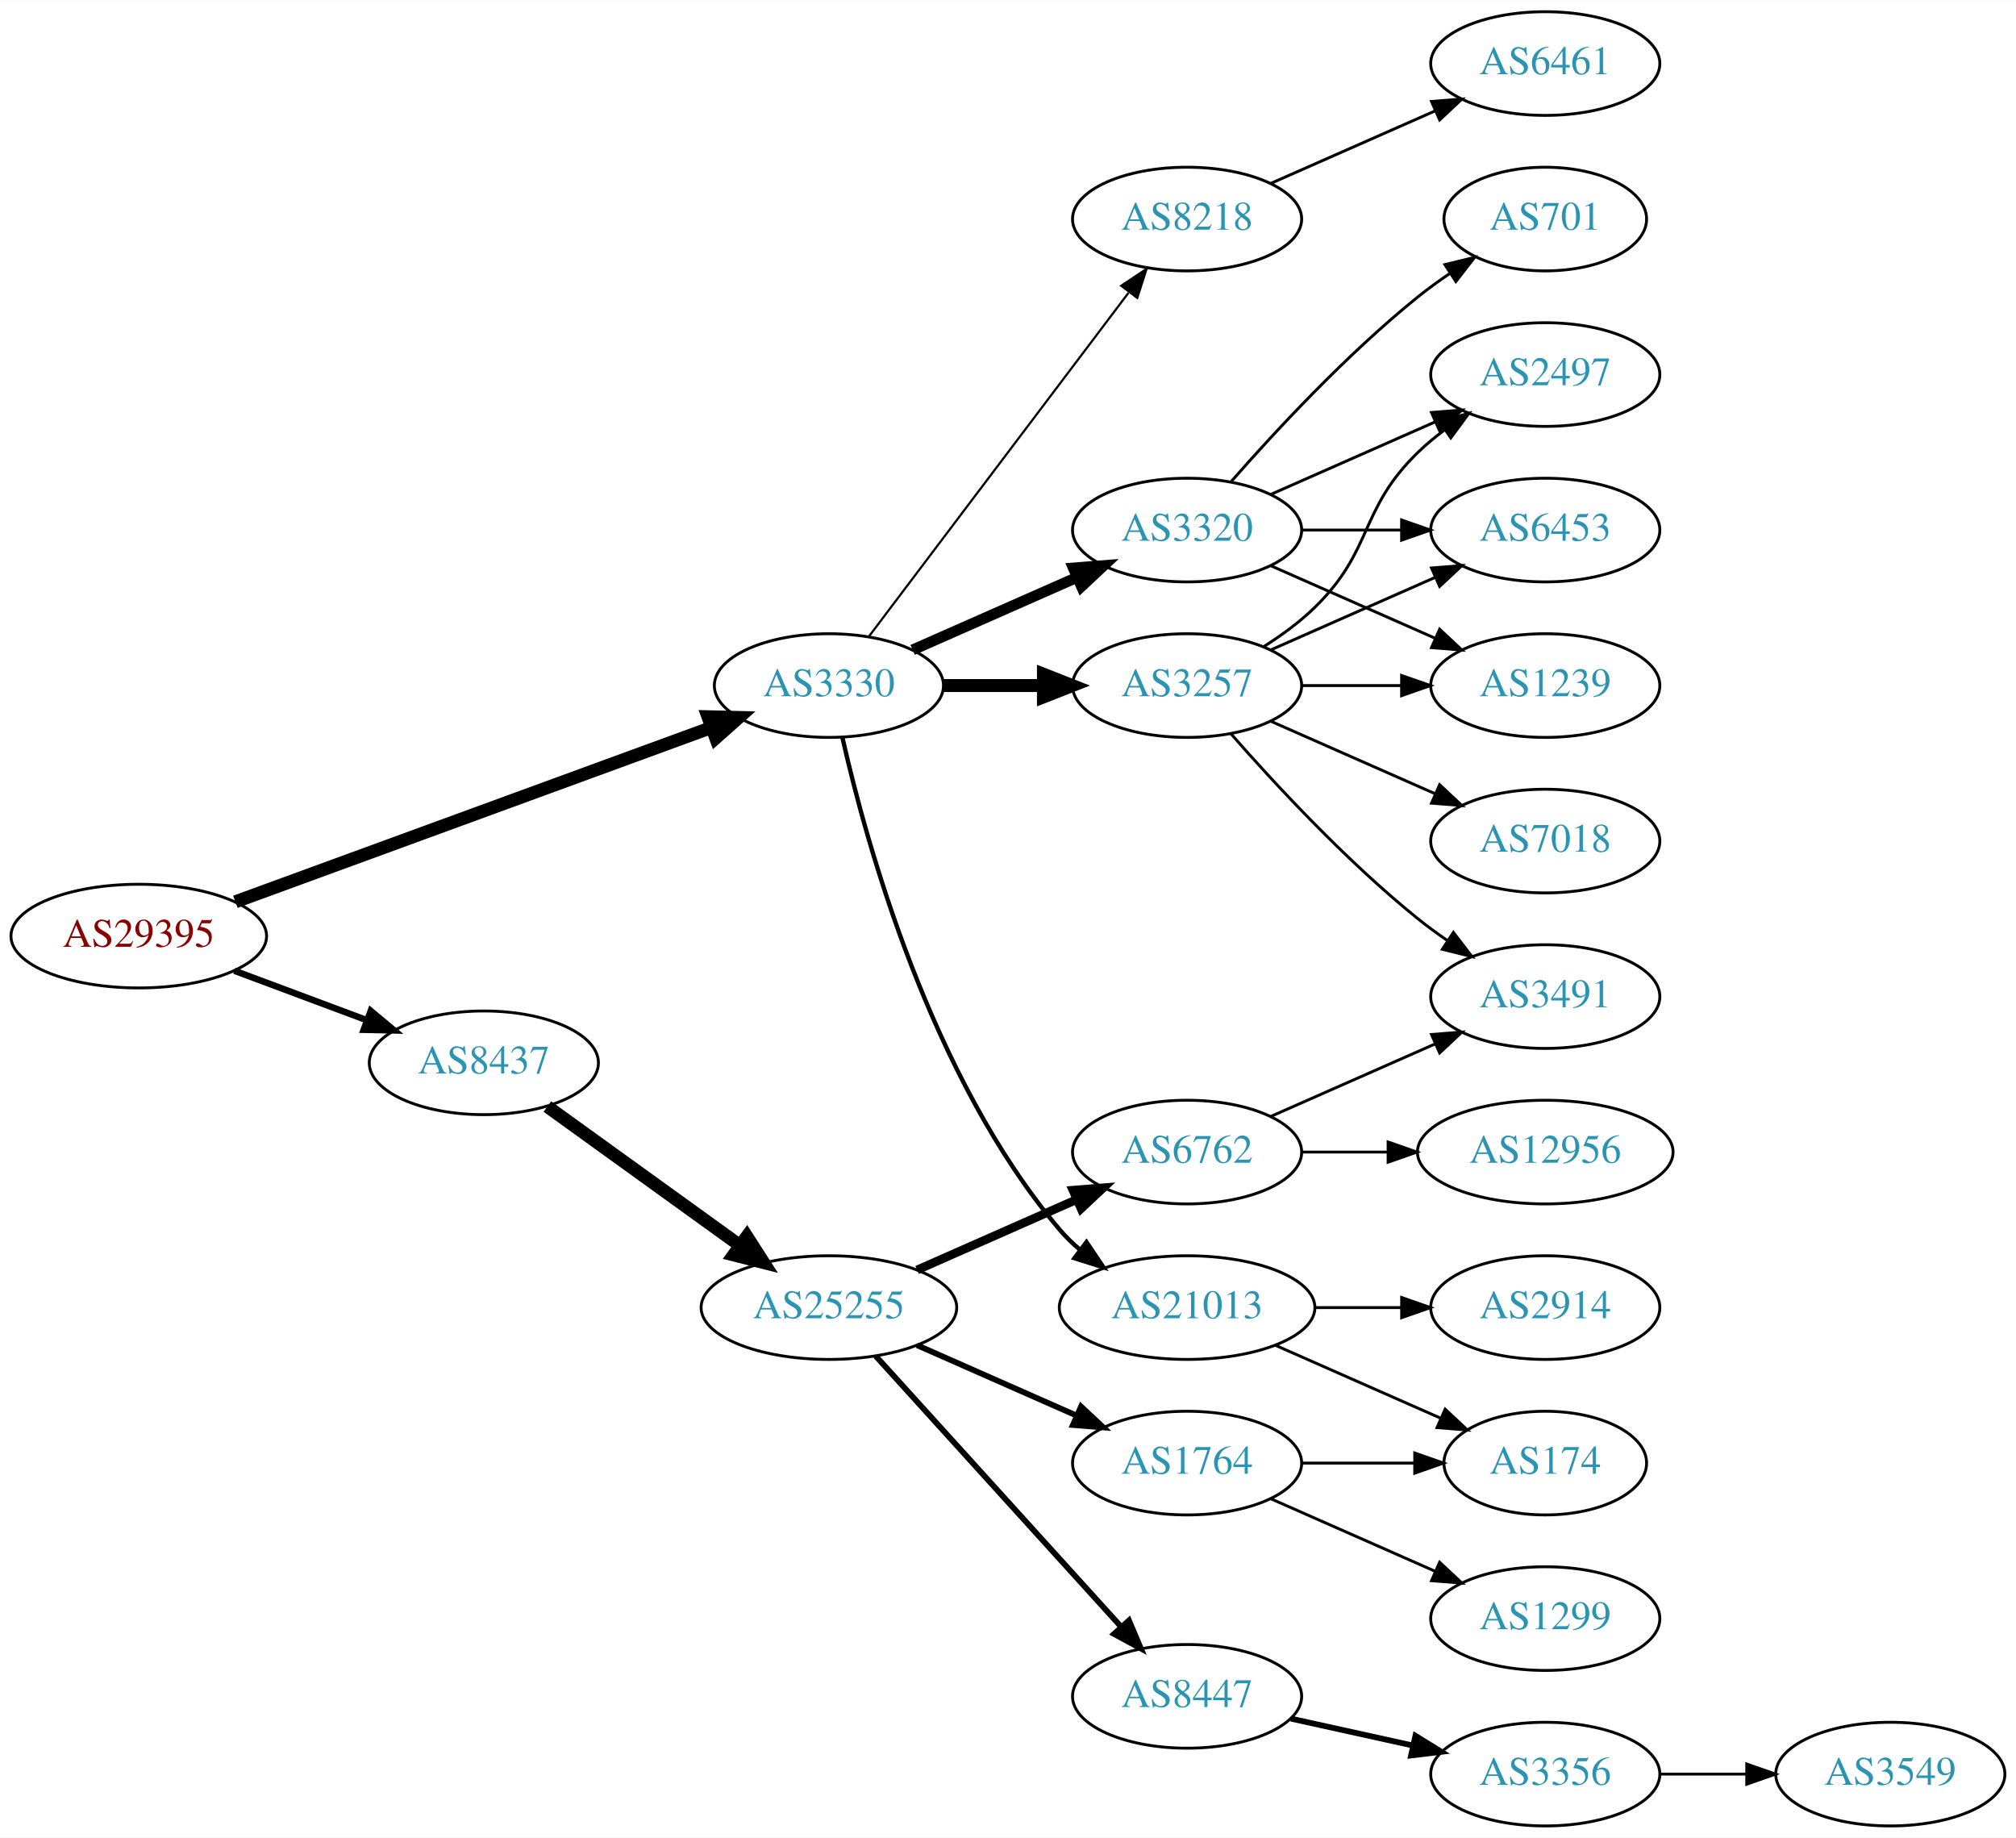
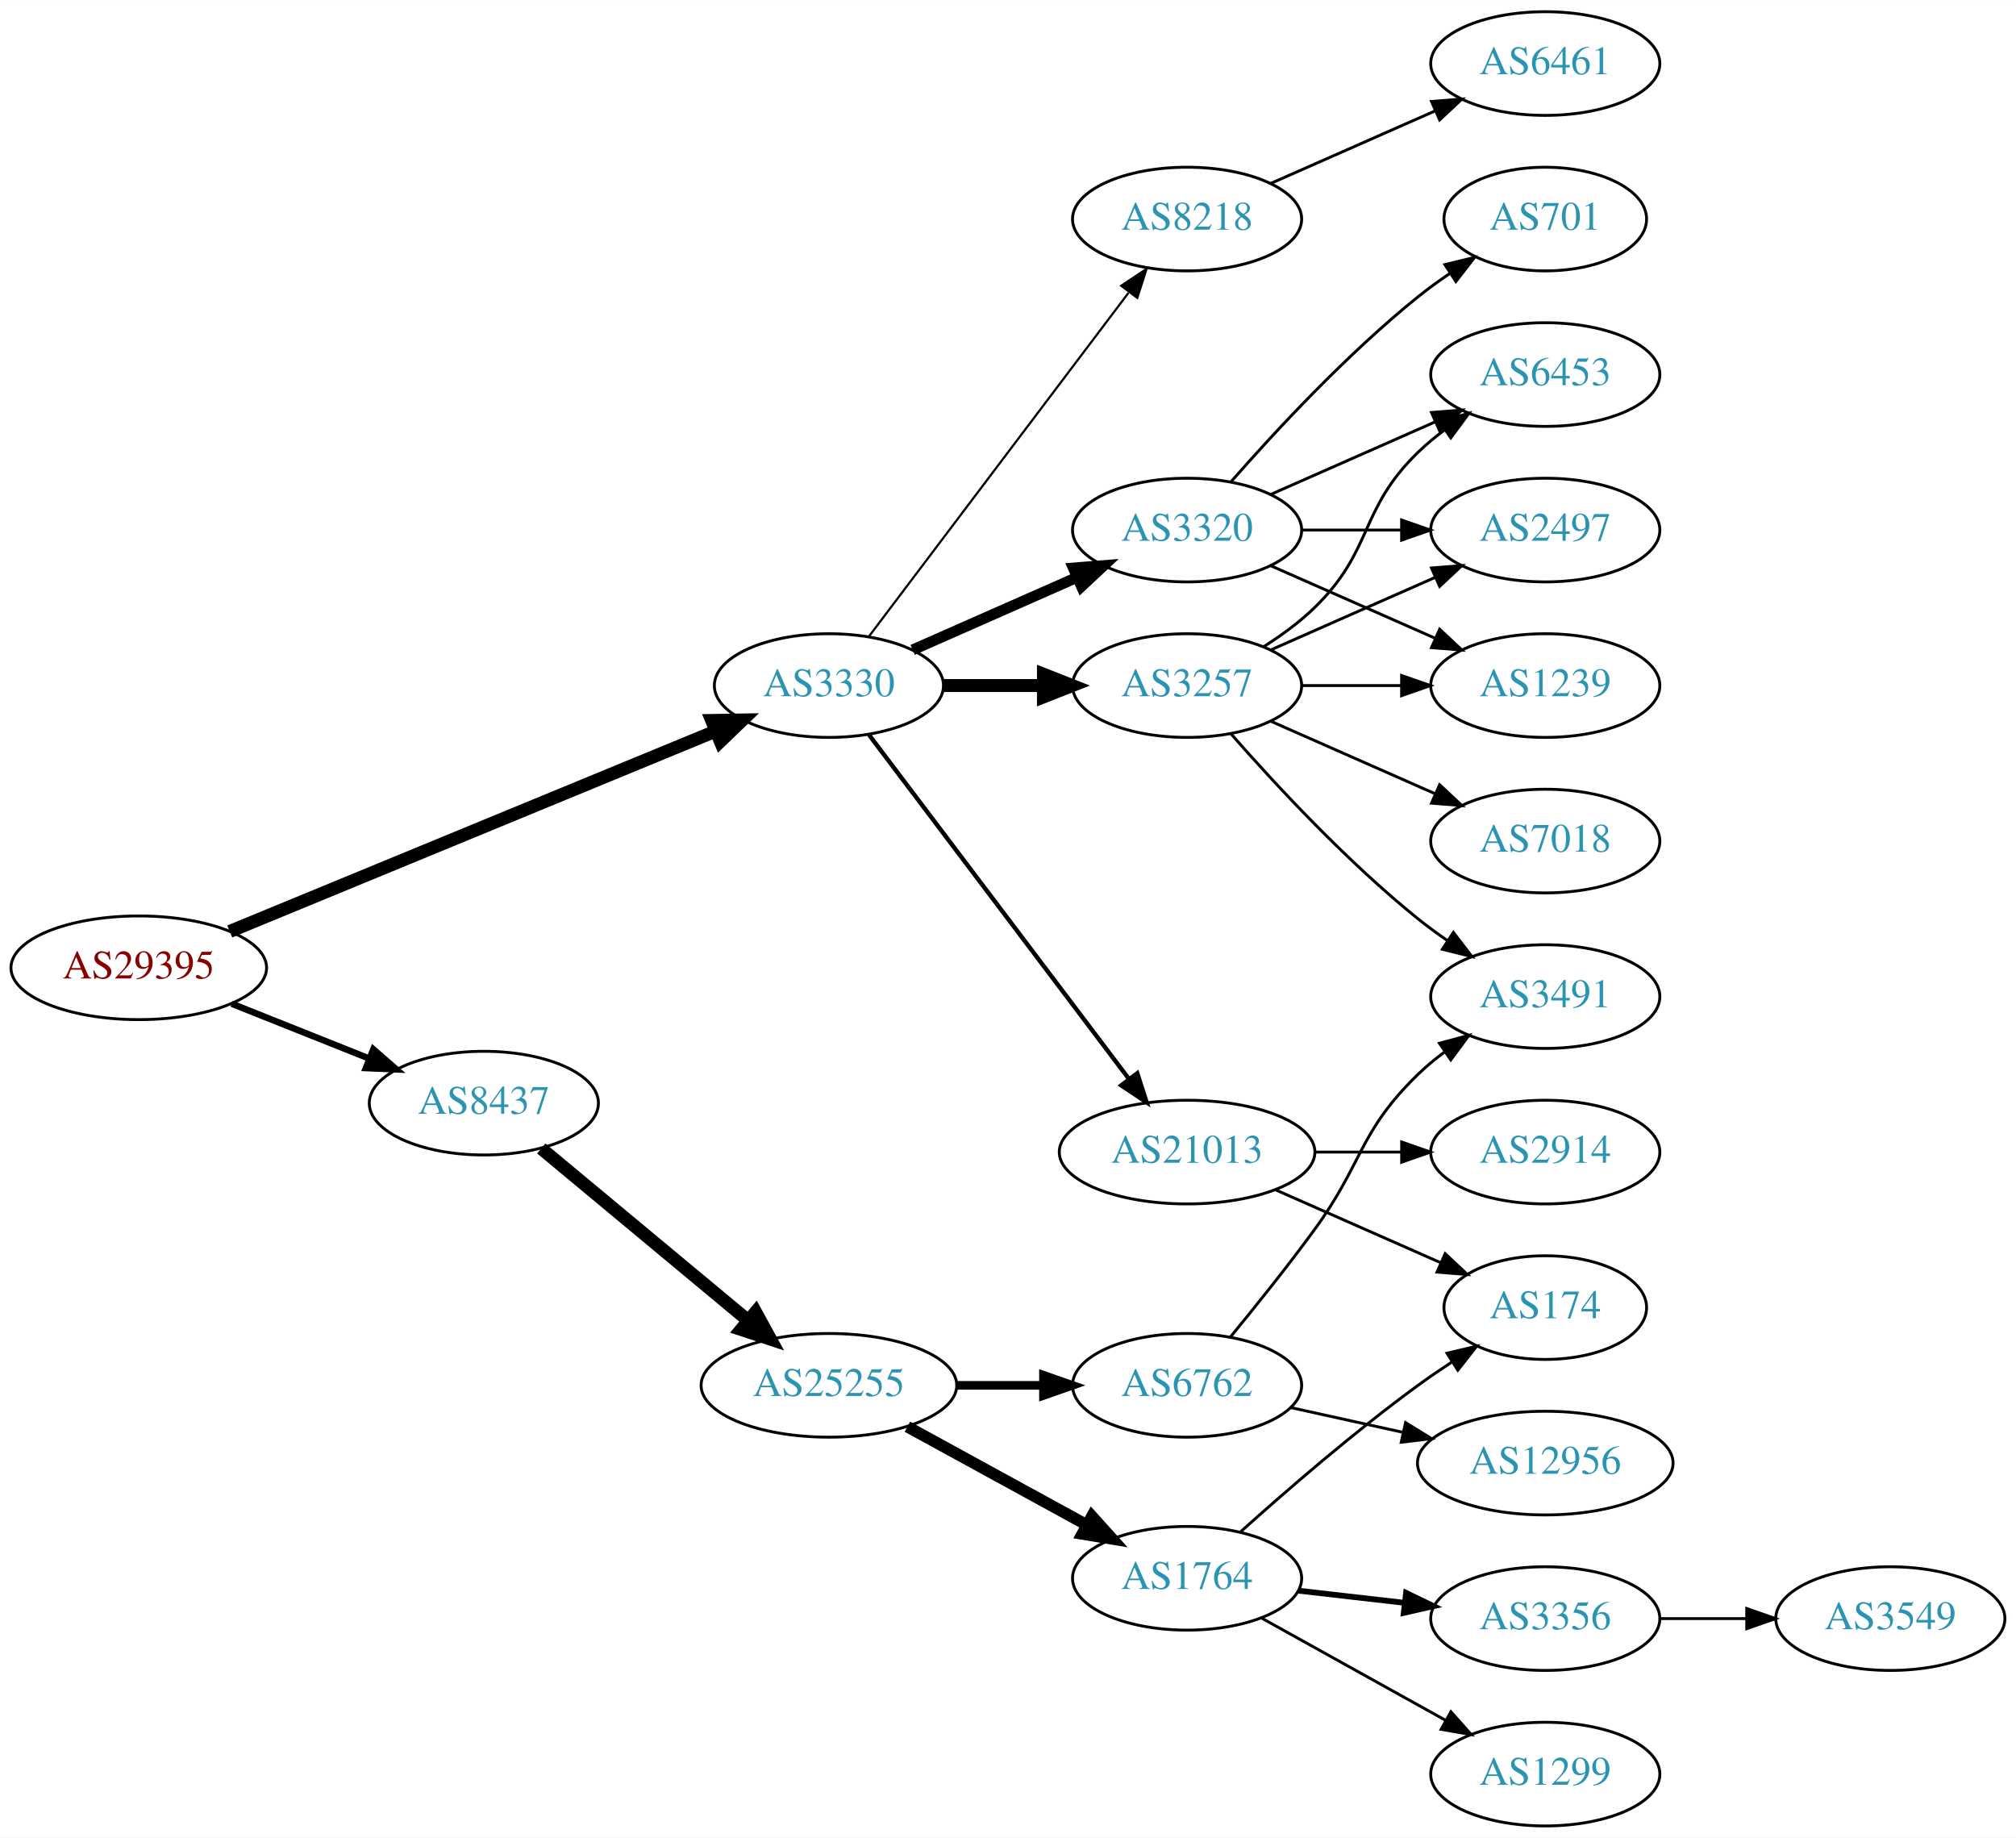
<svg xmlns="http://www.w3.org/2000/svg" xmlns:xlink="http://www.w3.org/1999/xlink" width="700pt" height="638pt" viewBox="0.00 0.00 700.15 638.00">
  <g id="graph0" class="graph" transform="scale(1 1) rotate(0) translate(4 634)">
    <polygon fill="white" stroke="none" points="-4,4 -4,-634 696.155,-634 696.155,4 -4,4" />
    <g id="node1" class="node">
      <g id="a_node1">
        <a xlink:href="/asn/29395" xlink:title="AS29395 ~ Webquake eBusiness Consulting GmbH [AT]">
-           <ellipse fill="#ffffff" stroke="black" cx="44.196" cy="-309" rx="44.393" ry="18" />
-           <text text-anchor="middle" x="44.196" y="-305.3" font-family="Times,serif" font-size="14.00" fill="#880000">AS29395</text>
+           <ellipse fill="#ffffff" stroke="black" cx="44.196" cy="-298" rx="44.393" ry="18" />
+           <text text-anchor="middle" x="44.196" y="-294.3" font-family="Times,serif" font-size="14.00" fill="#880000">AS29395</text>
        </a>
      </g>
    </g>
    <g id="node2" class="node">
      <g id="a_node2">
        <a xlink:href="/asn/3330" xlink:title="AS3330 ~ Vienna, Austria [AT]">
          <ellipse fill="#ffffff" stroke="black" cx="283.881" cy="-396" rx="39.794" ry="18" />
          <text text-anchor="middle" x="283.881" y="-392.3" font-family="Times,serif" font-size="14.00" fill="#2c94b3">AS3330</text>
        </a>
      </g>
    </g>
    <g id="edge1" class="edge">
-       <path fill="none" stroke="black" stroke-width="4.5" d="M77.747,-320.915C120.834,-336.686 196.755,-364.475 243.167,-381.463" />
-       <polygon fill="black" stroke="black" stroke-width="4.5" points="241.856,-385.176 252.6,-384.916 244.563,-377.781 241.856,-385.176" />
+       <path fill="none" stroke="black" stroke-width="4.5" d="M75.783,-310.611C118.859,-328.372 197.375,-360.745 244.373,-380.123" />
+       <polygon fill="black" stroke="black" stroke-width="4.5" points="243.154,-383.879 253.9,-384.051 246.156,-376.599 243.154,-383.879" />
    </g>
    <g id="node3" class="node">
      <g id="a_node3">
        <a xlink:href="/asn/8437" xlink:title="AS8437 ~ Hutchison Drei Austria GmbH [AT]">
-           <ellipse fill="#ffffff" stroke="black" cx="164.039" cy="-265" rx="39.794" ry="18" />
-           <text text-anchor="middle" x="164.039" y="-261.3" font-family="Times,serif" font-size="14.00" fill="#2c94b3">AS8437</text>
+           <ellipse fill="#ffffff" stroke="black" cx="164.039" cy="-251" rx="39.794" ry="18" />
+           <text text-anchor="middle" x="164.039" y="-247.3" font-family="Times,serif" font-size="14.00" fill="#2c94b3">AS8437</text>
        </a>
      </g>
    </g>
    <g id="edge2" class="edge">
-       <path fill="none" stroke="black" stroke-width="2.25" d="M77.397,-296.977C91.596,-291.675 108.421,-285.393 123.384,-279.806" />
-       <polygon fill="black" stroke="black" stroke-width="2.25" points="124.758,-283.029 132.902,-276.253 122.309,-276.472 124.758,-283.029" />
+       <path fill="none" stroke="black" stroke-width="2.25" d="M76.466,-285.528C91.148,-279.673 108.791,-272.636 124.309,-266.447" />
+       <polygon fill="black" stroke="black" stroke-width="2.25" points="125.659,-269.677 133.651,-262.721 123.066,-263.175 125.659,-269.677" />
    </g>
    <g id="node4" class="node">
      <g id="a_node4">
+         <a xlink:href="/asn/3257" xlink:title="AS3257 ~ GTT [DE]">
+           <ellipse fill="#ffffff" stroke="black" cx="408.273" cy="-396" rx="39.794" ry="18" />
+           <text text-anchor="middle" x="408.273" y="-392.3" font-family="Times,serif" font-size="14.00" fill="#2c94b3">AS3257</text>
+         </a>
+       </g>
+     </g>
+     <g id="edge3" class="edge">
+       <path fill="none" stroke="black" stroke-width="4.5" d="M323.607,-396C334.545,-396 346.596,-396 358.062,-396" />
+       <polygon fill="black" stroke="black" stroke-width="4.5" points="358.38,-399.938 368.38,-396 358.38,-392.063 358.38,-399.938" />
+     </g>
+     <g id="node5" class="node">
+       <g id="a_node5">
+         <a xlink:href="/asn/21013" xlink:title="AS21013 ~ Wels, AT [AT]">
+           <ellipse fill="#ffffff" stroke="black" cx="408.273" cy="-234" rx="44.393" ry="18" />
+           <text text-anchor="middle" x="408.273" y="-230.3" font-family="Times,serif" font-size="14.00" fill="#2c94b3">AS21013</text>
+         </a>
+       </g>
+     </g>
+     <g id="edge4" class="edge">
+       <path fill="none" stroke="black" stroke-width="1.5" d="M297.748,-378.969C319.27,-350.483 362.687,-293.015 387.912,-259.626" />
+       <polygon fill="black" stroke="black" stroke-width="1.5" points="390.975,-261.379 394.211,-251.29 385.39,-257.159 390.975,-261.379" />
+     </g>
+     <g id="node6" class="node">
+       <g id="a_node6">
+         <a xlink:href="/asn/8218" xlink:title="AS8218 ~ legacy Neotelecoms [FR]">
+           <ellipse fill="#ffffff" stroke="black" cx="408.273" cy="-558" rx="39.794" ry="18" />
+           <text text-anchor="middle" x="408.273" y="-554.3" font-family="Times,serif" font-size="14.00" fill="#2c94b3">AS8218</text>
+         </a>
+       </g>
+     </g>
+     <g id="edge5" class="edge">
+       <path fill="none" stroke="black" stroke-width="0.75" d="M297.748,-413.031C319.27,-441.517 362.687,-498.985 387.912,-532.374" />
+       <polygon fill="black" stroke="black" stroke-width="0.75" points="385.39,-534.841 394.211,-540.71 390.975,-530.621 385.39,-534.841" />
+     </g>
+     <g id="node7" class="node">
+       <g id="a_node7">
        <a xlink:href="/asn/3320" xlink:title="AS3320 ~ DTAG [DE]">
          <ellipse fill="#ffffff" stroke="black" cx="408.273" cy="-450" rx="39.794" ry="18" />
          <text text-anchor="middle" x="408.273" y="-446.3" font-family="Times,serif" font-size="14.00" fill="#2c94b3">AS3320</text>
        </a>
      </g>
    </g>
-     <g id="edge3" class="edge">
+     <g id="edge6" class="edge">
      <path fill="none" stroke="black" stroke-width="3.75" d="M312.96,-408.389C329.908,-415.866 351.706,-425.483 370.075,-433.588" />
      <polygon fill="black" stroke="black" stroke-width="3.75" points="368.763,-436.834 379.325,-437.669 371.589,-430.43 368.763,-436.834" />
-     </g>
-     <g id="node5" class="node">
-       <g id="a_node5">
-         <a xlink:href="/asn/3257" xlink:title="AS3257 ~ GTT [DE]">
-           <ellipse fill="#ffffff" stroke="black" cx="408.273" cy="-396" rx="39.794" ry="18" />
-           <text text-anchor="middle" x="408.273" y="-392.3" font-family="Times,serif" font-size="14.00" fill="#2c94b3">AS3257</text>
-         </a>
-       </g>
-     </g>
-     <g id="edge4" class="edge">
-       <path fill="none" stroke="black" stroke-width="4.5" d="M323.607,-396C334.545,-396 346.596,-396 358.062,-396" />
-       <polygon fill="black" stroke="black" stroke-width="4.5" points="358.38,-399.938 368.38,-396 358.38,-392.063 358.38,-399.938" />
-     </g>
-     <g id="node6" class="node">
-       <g id="a_node6">
-         <a xlink:href="/asn/21013" xlink:title="AS21013 ~ Wels, AT [AT]">
-           <ellipse fill="#ffffff" stroke="black" cx="408.273" cy="-180" rx="44.393" ry="18" />
-           <text text-anchor="middle" x="408.273" y="-176.3" font-family="Times,serif" font-size="14.00" fill="#2c94b3">AS21013</text>
-         </a>
-       </g>
-     </g>
-     <g id="edge5" class="edge">
-       <path fill="none" stroke="black" stroke-width="1.5" d="M288.575,-377.925C296.715,-341.852 319.148,-259.86 364.077,-207 366.196,-204.507 368.605,-202.17 371.176,-199.997" />
-       <polygon fill="black" stroke="black" stroke-width="1.5" points="373.324,-202.761 379.245,-193.975 369.138,-197.151 373.324,-202.761" />
-     </g>
-     <g id="node7" class="node">
-       <g id="a_node7">
-         <a xlink:href="/asn/8218" xlink:title="AS8218 ~ legacy Neotelecoms [FR]">
-           <ellipse fill="#ffffff" stroke="black" cx="408.273" cy="-558" rx="39.794" ry="18" />
-           <text text-anchor="middle" x="408.273" y="-554.3" font-family="Times,serif" font-size="14.00" fill="#2c94b3">AS8218</text>
-         </a>
-       </g>
-     </g>
-     <g id="edge6" class="edge">
-       <path fill="none" stroke="black" stroke-width="0.75" d="M297.748,-413.031C319.27,-441.517 362.687,-498.985 387.912,-532.374" />
-       <polygon fill="black" stroke="black" stroke-width="0.75" points="385.39,-534.841 394.211,-540.71 390.975,-530.621 385.39,-534.841" />
    </g>
    <g id="node17" class="node">
      <g id="a_node17">
        <a xlink:href="/asn/25255" xlink:title="AS25255 ~ ==&gt; TELE2 AUSTRIA &lt;== [AT]">
-           <ellipse fill="#ffffff" stroke="black" cx="283.881" cy="-180" rx="44.393" ry="18" />
-           <text text-anchor="middle" x="283.881" y="-176.3" font-family="Times,serif" font-size="14.00" fill="#2c94b3">AS25255</text>
+           <ellipse fill="#ffffff" stroke="black" cx="283.881" cy="-153" rx="44.393" ry="18" />
+           <text text-anchor="middle" x="283.881" y="-149.3" font-family="Times,serif" font-size="14.00" fill="#2c94b3">AS25255</text>
        </a>
      </g>
    </g>
    <g id="edge19" class="edge">
-       <path fill="none" stroke="black" stroke-width="4.5" d="M186.107,-249.804C204.726,-236.373 232.091,-216.635 252.975,-201.571" />
-       <polygon fill="black" stroke="black" stroke-width="4.5" points="255.392,-204.683 261.198,-195.64 250.785,-198.296 255.392,-204.683" />
+       <path fill="none" stroke="black" stroke-width="4.5" d="M183.972,-235.255C203.356,-219.134 233.673,-193.922 255.635,-175.658" />
+       <polygon fill="black" stroke="black" stroke-width="4.5" points="258.432,-178.453 263.603,-169.032 253.397,-172.399 258.432,-178.453" />
    </g>
    <g id="node8" class="node">
      <g id="a_node8">
-         <a xlink:href="/asn/6453" xlink:title="AS6453 ~ TATA COMMUNICATIONS (AMERICA) INC [US]">
+         <a xlink:href="/asn/2497" xlink:title="AS2497 ~ Internet Initiative Japan Inc. [JP]">
          <ellipse fill="#ffffff" stroke="black" cx="532.666" cy="-450" rx="39.794" ry="18" />
-           <text text-anchor="middle" x="532.666" y="-446.3" font-family="Times,serif" font-size="14.00" fill="#2c94b3">AS6453</text>
+           <text text-anchor="middle" x="532.666" y="-446.3" font-family="Times,serif" font-size="14.00" fill="#2c94b3">AS2497</text>
        </a>
      </g>
    </g>
    <g id="edge7" class="edge">
-       <path fill="none" stroke="black" d="M447.999,-450C458.937,-450 470.988,-450 482.454,-450" />
-       <polygon fill="black" stroke="black" points="482.772,-453.5 492.772,-450 482.772,-446.5 482.772,-453.5" />
+       <path fill="none" stroke="black" d="M437.353,-408.389C454.3,-415.866 476.098,-425.483 494.467,-433.588" />
+       <polygon fill="black" stroke="black" points="493.155,-436.834 503.717,-437.669 495.981,-430.43 493.155,-436.834" />
    </g>
    <g id="node9" class="node">
      <g id="a_node9">
-         <a xlink:href="/asn/701" xlink:title="AS701 ~ UUNET [US]">
-           <ellipse fill="#ffffff" stroke="black" cx="532.666" cy="-558" rx="35.194" ry="18" />
-           <text text-anchor="middle" x="532.666" y="-554.3" font-family="Times,serif" font-size="14.00" fill="#2c94b3">AS701</text>
+         <a xlink:href="/asn/3491" xlink:title="AS3491 ~ PCCW Global, Inc. [US]">
+           <ellipse fill="#ffffff" stroke="black" cx="532.666" cy="-288" rx="39.794" ry="18" />
+           <text text-anchor="middle" x="532.666" y="-284.3" font-family="Times,serif" font-size="14.00" fill="#2c94b3">AS3491</text>
        </a>
      </g>
    </g>
    <g id="edge8" class="edge">
-       <path fill="none" stroke="black" d="M423.425,-466.663C438.527,-483.894 463.648,-511.024 488.469,-531 491.975,-533.821 495.793,-536.587 499.661,-539.208" />
-       <polygon fill="black" stroke="black" points="497.811,-542.18 508.106,-544.682 501.618,-536.306 497.811,-542.18" />
+       <path fill="none" stroke="black" d="M423.425,-379.337C438.527,-362.106 463.648,-334.976 488.469,-315 491.725,-312.38 495.25,-309.808 498.835,-307.354" />
+       <polygon fill="black" stroke="black" points="500.753,-310.281 507.207,-301.879 496.922,-304.423 500.753,-310.281" />
    </g>
    <g id="node10" class="node">
      <g id="a_node10">
        <a xlink:href="/asn/1239" xlink:title="AS1239 ~ Sprint [US]">
          <ellipse fill="#ffffff" stroke="black" cx="532.666" cy="-396" rx="39.794" ry="18" />
          <text text-anchor="middle" x="532.666" y="-392.3" font-family="Times,serif" font-size="14.00" fill="#2c94b3">AS1239</text>
        </a>
      </g>
    </g>
    <g id="edge9" class="edge">
-       <path fill="none" stroke="black" d="M437.353,-437.611C454.3,-430.134 476.098,-420.517 494.467,-412.412" />
-       <polygon fill="black" stroke="black" points="495.981,-415.57 503.717,-408.331 493.155,-409.166 495.981,-415.57" />
+       <path fill="none" stroke="black" d="M447.999,-396C458.937,-396 470.988,-396 482.454,-396" />
+       <polygon fill="black" stroke="black" points="482.772,-399.5 492.772,-396 482.772,-392.5 482.772,-399.5" />
    </g>
    <g id="node11" class="node">
      <g id="a_node11">
-         <a xlink:href="/asn/2497" xlink:title="AS2497 ~ Internet Initiative Japan Inc. [JP]">
-           <ellipse fill="#ffffff" stroke="black" cx="532.666" cy="-504" rx="39.794" ry="18" />
-           <text text-anchor="middle" x="532.666" y="-500.3" font-family="Times,serif" font-size="14.00" fill="#2c94b3">AS2497</text>
-         </a>
-       </g>
-     </g>
-     <g id="edge10" class="edge">
-       <path fill="none" stroke="black" d="M437.353,-462.389C454.3,-469.866 476.098,-479.483 494.467,-487.588" />
-       <polygon fill="black" stroke="black" points="493.155,-490.834 503.717,-491.669 495.981,-484.43 493.155,-490.834" />
-     </g>
-     <g id="edge11" class="edge">
-       <path fill="none" stroke="black" d="M437.353,-408.389C454.3,-415.866 476.098,-425.483 494.467,-433.588" />
-       <polygon fill="black" stroke="black" points="493.155,-436.834 503.717,-437.669 495.981,-430.43 493.155,-436.834" />
-     </g>
-     <g id="edge14" class="edge">
-       <path fill="none" stroke="black" d="M447.999,-396C458.937,-396 470.988,-396 482.454,-396" />
-       <polygon fill="black" stroke="black" points="482.772,-399.5 492.772,-396 482.772,-392.5 482.772,-399.5" />
-     </g>
-     <g id="edge15" class="edge">
-       <path fill="none" stroke="black" d="M434.802,-409.462C440.965,-413.362 447.267,-417.948 452.469,-423 473.163,-443.094 467.776,-456.906 488.469,-477 491.315,-479.763 494.488,-482.386 497.789,-484.834" />
-       <polygon fill="black" stroke="black" points="495.905,-487.786 506.136,-490.538 499.854,-482.006 495.905,-487.786" />
-     </g>
-     <g id="node12" class="node">
-       <g id="a_node12">
-         <a xlink:href="/asn/3491" xlink:title="AS3491 ~ PCCW Global, Inc. [US]">
-           <ellipse fill="#ffffff" stroke="black" cx="532.666" cy="-288" rx="39.794" ry="18" />
-           <text text-anchor="middle" x="532.666" y="-284.3" font-family="Times,serif" font-size="14.00" fill="#2c94b3">AS3491</text>
-         </a>
-       </g>
-     </g>
-     <g id="edge12" class="edge">
-       <path fill="none" stroke="black" d="M423.425,-379.337C438.527,-362.106 463.648,-334.976 488.469,-315 491.725,-312.38 495.25,-309.808 498.835,-307.354" />
-       <polygon fill="black" stroke="black" points="500.753,-310.281 507.207,-301.879 496.922,-304.423 500.753,-310.281" />
-     </g>
-     <g id="node13" class="node">
-       <g id="a_node13">
        <a xlink:href="/asn/7018" xlink:title="AS7018 ~ AT&amp;T Services, Inc. [US]">
          <ellipse fill="#ffffff" stroke="black" cx="532.666" cy="-342" rx="39.794" ry="18" />
          <text text-anchor="middle" x="532.666" y="-338.3" font-family="Times,serif" font-size="14.00" fill="#2c94b3">AS7018</text>
        </a>
      </g>
    </g>
-     <g id="edge13" class="edge">
+     <g id="edge10" class="edge">
      <path fill="none" stroke="black" d="M437.353,-383.611C454.3,-376.134 476.098,-366.517 494.467,-358.412" />
      <polygon fill="black" stroke="black" points="495.981,-361.57 503.717,-354.331 493.155,-355.166 495.981,-361.57" />
+     </g>
+     <g id="node12" class="node">
+       <g id="a_node12">
+         <a xlink:href="/asn/6453" xlink:title="AS6453 ~ TATA COMMUNICATIONS (AMERICA) INC [US]">
+           <ellipse fill="#ffffff" stroke="black" cx="532.666" cy="-504" rx="39.794" ry="18" />
+           <text text-anchor="middle" x="532.666" y="-500.3" font-family="Times,serif" font-size="14.00" fill="#2c94b3">AS6453</text>
+         </a>
+       </g>
+     </g>
+     <g id="edge11" class="edge">
+       <path fill="none" stroke="black" d="M434.802,-409.462C440.965,-413.362 447.267,-417.948 452.469,-423 473.163,-443.094 467.776,-456.906 488.469,-477 491.315,-479.763 494.488,-482.386 497.789,-484.834" />
+       <polygon fill="black" stroke="black" points="495.905,-487.786 506.136,-490.538 499.854,-482.006 495.905,-487.786" />
+     </g>
+     <g id="node13" class="node">
+       <g id="a_node13">
+         <a xlink:href="/asn/2914" xlink:title="AS2914 ~ NTT America, Inc. [US]">
+           <ellipse fill="#ffffff" stroke="black" cx="532.666" cy="-234" rx="39.794" ry="18" />
+           <text text-anchor="middle" x="532.666" y="-230.3" font-family="Times,serif" font-size="14.00" fill="#2c94b3">AS2914</text>
+         </a>
+       </g>
+     </g>
+     <g id="edge12" class="edge">
+       <path fill="none" stroke="black" d="M452.769,-234C462.458,-234 472.795,-234 482.687,-234" />
+       <polygon fill="black" stroke="black" points="482.79,-237.5 492.79,-234 482.79,-230.5 482.79,-237.5" />
    </g>
    <g id="node14" class="node">
      <g id="a_node14">
        <a xlink:href="/asn/174" xlink:title="AS174 ~ Cogent Communications [US]">
-           <ellipse fill="#ffffff" stroke="black" cx="532.666" cy="-126" rx="35.194" ry="18" />
-           <text text-anchor="middle" x="532.666" y="-122.3" font-family="Times,serif" font-size="14.00" fill="#2c94b3">AS174</text>
-         </a>
-       </g>
-     </g>
-     <g id="edge16" class="edge">
-       <path fill="none" stroke="black" d="M438.901,-166.928C456.172,-159.308 478.063,-149.65 496.241,-141.629" />
-       <polygon fill="black" stroke="black" points="497.898,-144.724 505.634,-137.485 495.072,-138.32 497.898,-144.724" />
+           <ellipse fill="#ffffff" stroke="black" cx="532.666" cy="-180" rx="35.194" ry="18" />
+           <text text-anchor="middle" x="532.666" y="-176.3" font-family="Times,serif" font-size="14.00" fill="#2c94b3">AS174</text>
+         </a>
+       </g>
+     </g>
+     <g id="edge13" class="edge">
+       <path fill="none" stroke="black" d="M438.901,-220.928C456.172,-213.308 478.063,-203.65 496.241,-195.629" />
+       <polygon fill="black" stroke="black" points="497.898,-198.724 505.634,-191.485 495.072,-192.32 497.898,-198.724" />
    </g>
    <g id="node15" class="node">
      <g id="a_node15">
-         <a xlink:href="/asn/2914" xlink:title="AS2914 ~ NTT America, Inc. [US]">
-           <ellipse fill="#ffffff" stroke="black" cx="532.666" cy="-180" rx="39.794" ry="18" />
-           <text text-anchor="middle" x="532.666" y="-176.3" font-family="Times,serif" font-size="14.00" fill="#2c94b3">AS2914</text>
-         </a>
-       </g>
-     </g>
-     <g id="edge17" class="edge">
-       <path fill="none" stroke="black" d="M452.769,-180C462.458,-180 472.795,-180 482.687,-180" />
-       <polygon fill="black" stroke="black" points="482.79,-183.5 492.79,-180 482.79,-176.5 482.79,-183.5" />
-     </g>
-     <g id="node16" class="node">
-       <g id="a_node16">
        <a xlink:href="/asn/6461" xlink:title="AS6461 ~ Zayo Bandwidth [US]">
          <ellipse fill="#ffffff" stroke="black" cx="532.666" cy="-612" rx="39.794" ry="18" />
          <text text-anchor="middle" x="532.666" y="-608.3" font-family="Times,serif" font-size="14.00" fill="#2c94b3">AS6461</text>
        </a>
      </g>
    </g>
-     <g id="edge18" class="edge">
+     <g id="edge14" class="edge">
      <path fill="none" stroke="black" d="M437.353,-570.389C454.3,-577.866 476.098,-587.483 494.467,-595.588" />
      <polygon fill="black" stroke="black" points="493.155,-598.834 503.717,-599.669 495.981,-592.43 493.155,-598.834" />
+     </g>
+     <g id="edge16" class="edge">
+       <path fill="none" stroke="black" d="M447.999,-450C458.937,-450 470.988,-450 482.454,-450" />
+       <polygon fill="black" stroke="black" points="482.772,-453.5 492.772,-450 482.772,-446.5 482.772,-453.5" />
+     </g>
+     <g id="edge15" class="edge">
+       <path fill="none" stroke="black" d="M437.353,-437.611C454.3,-430.134 476.098,-420.517 494.467,-412.412" />
+       <polygon fill="black" stroke="black" points="495.981,-415.57 503.717,-408.331 493.155,-409.166 495.981,-415.57" />
+     </g>
+     <g id="edge18" class="edge">
+       <path fill="none" stroke="black" d="M437.353,-462.389C454.3,-469.866 476.098,-479.483 494.467,-487.588" />
+       <polygon fill="black" stroke="black" points="493.155,-490.834 503.717,-491.669 495.981,-484.43 493.155,-490.834" />
+     </g>
+     <g id="node16" class="node">
+       <g id="a_node16">
+         <a xlink:href="/asn/701" xlink:title="AS701 ~ UUNET [US]">
+           <ellipse fill="#ffffff" stroke="black" cx="532.666" cy="-558" rx="35.194" ry="18" />
+           <text text-anchor="middle" x="532.666" y="-554.3" font-family="Times,serif" font-size="14.00" fill="#2c94b3">AS701</text>
+         </a>
+       </g>
+     </g>
+     <g id="edge17" class="edge">
+       <path fill="none" stroke="black" d="M423.425,-466.663C438.527,-483.894 463.648,-511.024 488.469,-531 491.975,-533.821 495.793,-536.587 499.661,-539.208" />
+       <polygon fill="black" stroke="black" points="497.811,-542.18 508.106,-544.682 501.618,-536.306 497.811,-542.18" />
    </g>
    <g id="node18" class="node">
      <g id="a_node18">
        <a xlink:href="/asn/1764" xlink:title="AS1764 ~ NEXTLAYER-AS [AT]">
-           <ellipse fill="#ffffff" stroke="black" cx="408.273" cy="-126" rx="39.794" ry="18" />
-           <text text-anchor="middle" x="408.273" y="-122.3" font-family="Times,serif" font-size="14.00" fill="#2c94b3">AS1764</text>
+           <ellipse fill="#ffffff" stroke="black" cx="408.273" cy="-86" rx="39.794" ry="18" />
+           <text text-anchor="middle" x="408.273" y="-82.3" font-family="Times,serif" font-size="14.00" fill="#2c94b3">AS1764</text>
        </a>
      </g>
    </g>
    <g id="edge20" class="edge">
-       <path fill="none" stroke="black" stroke-width="2" d="M314.509,-166.928C331.103,-159.607 351.963,-150.403 369.696,-142.579" />
-       <polygon fill="black" stroke="black" stroke-width="2" points="371.443,-145.634 379.18,-138.395 368.618,-139.23 371.443,-145.634" />
+       <path fill="none" stroke="black" stroke-width="4" d="M311.137,-138.627C329.328,-128.669 353.714,-115.32 373.373,-104.558" />
+       <polygon fill="black" stroke="black" stroke-width="4" points="375.223,-107.535 382.314,-99.663 371.862,-101.395 375.223,-107.535" />
    </g>
    <g id="node19" class="node">
      <g id="a_node19">
        <a xlink:href="/asn/6762" xlink:title="AS6762 ~ TELECOM ITALIA SPARKLE S.p.A. [IT]">
-           <ellipse fill="#ffffff" stroke="black" cx="408.273" cy="-234" rx="39.794" ry="18" />
-           <text text-anchor="middle" x="408.273" y="-230.3" font-family="Times,serif" font-size="14.00" fill="#2c94b3">AS6762</text>
+           <ellipse fill="#ffffff" stroke="black" cx="408.273" cy="-153" rx="39.794" ry="18" />
+           <text text-anchor="middle" x="408.273" y="-149.3" font-family="Times,serif" font-size="14.00" fill="#2c94b3">AS6762</text>
        </a>
      </g>
    </g>
    <g id="edge21" class="edge">
-       <path fill="none" stroke="black" stroke-width="3" d="M314.509,-193.072C331.103,-200.393 351.963,-209.597 369.696,-217.421" />
-       <polygon fill="black" stroke="black" stroke-width="3" points="368.618,-220.77 379.18,-221.605 371.443,-214.366 368.618,-220.77" />
+       <path fill="none" stroke="black" stroke-width="3" d="M328.377,-153C338.066,-153 348.403,-153 358.295,-153" />
+       <polygon fill="black" stroke="black" stroke-width="3" points="358.398,-156.5 368.398,-153 358.398,-149.5 358.398,-156.5" />
+     </g>
+     <g id="edge24" class="edge">
+       <path fill="none" stroke="black" d="M426.916,-102.199C442.583,-116.269 466.357,-136.863 488.469,-153 492.187,-155.712 496.177,-158.438 500.176,-161.058" />
+       <polygon fill="black" stroke="black" points="498.529,-164.159 508.842,-166.583 502.292,-158.256 498.529,-164.159" />
    </g>
    <g id="node20" class="node">
      <g id="a_node20">
-         <a xlink:href="/asn/8447" xlink:title="AS8447 ~ A1 Telekom Austria AG [AT]">
-           <ellipse fill="#ffffff" stroke="black" cx="408.273" cy="-45" rx="39.794" ry="18" />
-           <text text-anchor="middle" x="408.273" y="-41.3" font-family="Times,serif" font-size="14.00" fill="#2c94b3">AS8447</text>
+         <a xlink:href="/asn/1299" xlink:title="AS1299 ~ Telia Carrier [EU]">
+           <ellipse fill="#ffffff" stroke="black" cx="532.666" cy="-18" rx="39.794" ry="18" />
+           <text text-anchor="middle" x="532.666" y="-14.3" font-family="Times,serif" font-size="14.00" fill="#2c94b3">AS1299</text>
        </a>
      </g>
    </g>
    <g id="edge22" class="edge">
-       <path fill="none" stroke="black" stroke-width="2" d="M300.135,-163.175C321.598,-139.501 360.829,-96.229 385.397,-69.13" />
-       <polygon fill="black" stroke="black" stroke-width="2" points="388.088,-71.372 392.212,-61.613 382.902,-66.671 388.088,-71.372" />
-     </g>
-     <g id="edge24" class="edge">
-       <path fill="none" stroke="black" d="M447.999,-126C460.488,-126 474.427,-126 487.291,-126" />
-       <polygon fill="black" stroke="black" points="487.328,-129.5 497.328,-126 487.328,-122.5 487.328,-129.5" />
+       <path fill="none" stroke="black" d="M434.041,-72.239C452.456,-62.008 477.789,-47.934 498.034,-36.685" />
+       <polygon fill="black" stroke="black" points="499.893,-39.657 506.934,-31.74 496.493,-33.538 499.893,-39.657" />
    </g>
    <g id="node21" class="node">
      <g id="a_node21">
-         <a xlink:href="/asn/1299" xlink:title="AS1299 ~ Telia Carrier [EU]">
+         <a xlink:href="/asn/3356" xlink:title="AS3356 ~ Level 3 Parent, LLC [US]">
          <ellipse fill="#ffffff" stroke="black" cx="532.666" cy="-72" rx="39.794" ry="18" />
-           <text text-anchor="middle" x="532.666" y="-68.3" font-family="Times,serif" font-size="14.00" fill="#2c94b3">AS1299</text>
+           <text text-anchor="middle" x="532.666" y="-68.3" font-family="Times,serif" font-size="14.00" fill="#2c94b3">AS3356</text>
        </a>
      </g>
    </g>
    <g id="edge23" class="edge">
-       <path fill="none" stroke="black" d="M437.353,-113.611C454.3,-106.134 476.098,-96.517 494.467,-88.412" />
-       <polygon fill="black" stroke="black" points="495.981,-91.57 503.717,-84.331 493.155,-85.165 495.981,-91.57" />
-     </g>
-     <g id="edge25" class="edge">
-       <path fill="none" stroke="black" d="M437.353,-246.389C454.3,-253.866 476.098,-263.483 494.467,-271.588" />
-       <polygon fill="black" stroke="black" points="493.155,-274.834 503.717,-275.669 495.981,-268.43 493.155,-274.834" />
+       <path fill="none" stroke="black" stroke-width="2" d="M446.994,-81.685C458.627,-80.355 471.594,-78.871 483.815,-77.474" />
+       <polygon fill="black" stroke="black" stroke-width="2" points="484.322,-80.938 493.859,-76.325 483.526,-73.984 484.322,-80.938" />
+     </g>
+     <g id="edge26" class="edge">
+       <path fill="none" stroke="black" d="M423.276,-169.731C431.924,-180.25 443.116,-194.208 452.469,-207 469.494,-230.284 467.776,-240.906 488.469,-261 491.315,-263.763 494.488,-266.386 497.789,-268.834" />
+       <polygon fill="black" stroke="black" points="495.905,-271.786 506.136,-274.538 499.854,-266.006 495.905,-271.786" />
    </g>
    <g id="node22" class="node">
      <g id="a_node22">
        <a xlink:href="/asn/12956" xlink:title="AS12956 ~ TELXIUS [ES]">
-           <ellipse fill="#ffffff" stroke="black" cx="532.666" cy="-234" rx="44.393" ry="18" />
-           <text text-anchor="middle" x="532.666" y="-230.3" font-family="Times,serif" font-size="14.00" fill="#2c94b3">AS12956</text>
-         </a>
-       </g>
-     </g>
-     <g id="edge26" class="edge">
-       <path fill="none" stroke="black" d="M447.999,-234C457.459,-234 467.751,-234 477.777,-234" />
-       <polygon fill="black" stroke="black" points="478.084,-237.5 488.084,-234 478.084,-230.5 478.084,-237.5" />
+           <ellipse fill="#ffffff" stroke="black" cx="532.666" cy="-126" rx="44.393" ry="18" />
+           <text text-anchor="middle" x="532.666" y="-122.3" font-family="Times,serif" font-size="14.00" fill="#2c94b3">AS12956</text>
+         </a>
+       </g>
+     </g>
+     <g id="edge25" class="edge">
+       <path fill="none" stroke="black" d="M444.346,-145.263C456.385,-142.607 470.085,-139.585 483.006,-136.734" />
+       <polygon fill="black" stroke="black" points="484.144,-140.068 493.155,-134.495 482.636,-133.232 484.144,-140.068" />
    </g>
    <g id="node23" class="node">
      <g id="a_node23">
-         <a xlink:href="/asn/3356" xlink:title="AS3356 ~ Level 3 Parent, LLC [US]">
-           <ellipse fill="#ffffff" stroke="black" cx="532.666" cy="-18" rx="39.794" ry="18" />
-           <text text-anchor="middle" x="532.666" y="-14.3" font-family="Times,serif" font-size="14.00" fill="#2c94b3">AS3356</text>
+         <a xlink:href="/asn/3549" xlink:title="AS3549 ~ Level 3 Parent, LLC [US]">
+           <ellipse fill="#ffffff" stroke="black" cx="652.508" cy="-72" rx="39.794" ry="18" />
+           <text text-anchor="middle" x="652.508" y="-68.3" font-family="Times,serif" font-size="14.00" fill="#2c94b3">AS3549</text>
        </a>
      </g>
    </g>
    <g id="edge27" class="edge">
-       <path fill="none" stroke="black" stroke-width="2" d="M444.346,-37.263C457.533,-34.354 472.713,-31.005 486.679,-27.924" />
-       <polygon fill="black" stroke="black" stroke-width="2" points="487.577,-31.31 496.588,-25.738 486.068,-24.475 487.577,-31.31" />
-     </g>
-     <g id="node24" class="node">
-       <g id="a_node24">
-         <a xlink:href="/asn/3549" xlink:title="AS3549 ~ Level 3 Parent, LLC [US]">
-           <ellipse fill="#ffffff" stroke="black" cx="652.508" cy="-18" rx="39.794" ry="18" />
-           <text text-anchor="middle" x="652.508" y="-14.3" font-family="Times,serif" font-size="14.00" fill="#2c94b3">AS3549</text>
-         </a>
-       </g>
-     </g>
-     <g id="edge28" class="edge">
-       <path fill="none" stroke="black" d="M572.578,-18C582.131,-18 592.481,-18 602.444,-18" />
-       <polygon fill="black" stroke="black" points="602.636,-21.5 612.636,-18 602.636,-14.5 602.636,-21.5" />
+       <path fill="none" stroke="black" d="M572.578,-72C582.131,-72 592.481,-72 602.444,-72" />
+       <polygon fill="black" stroke="black" points="602.636,-75.5 612.636,-72 602.636,-68.5 602.636,-75.5" />
    </g>
  </g>
</svg>
